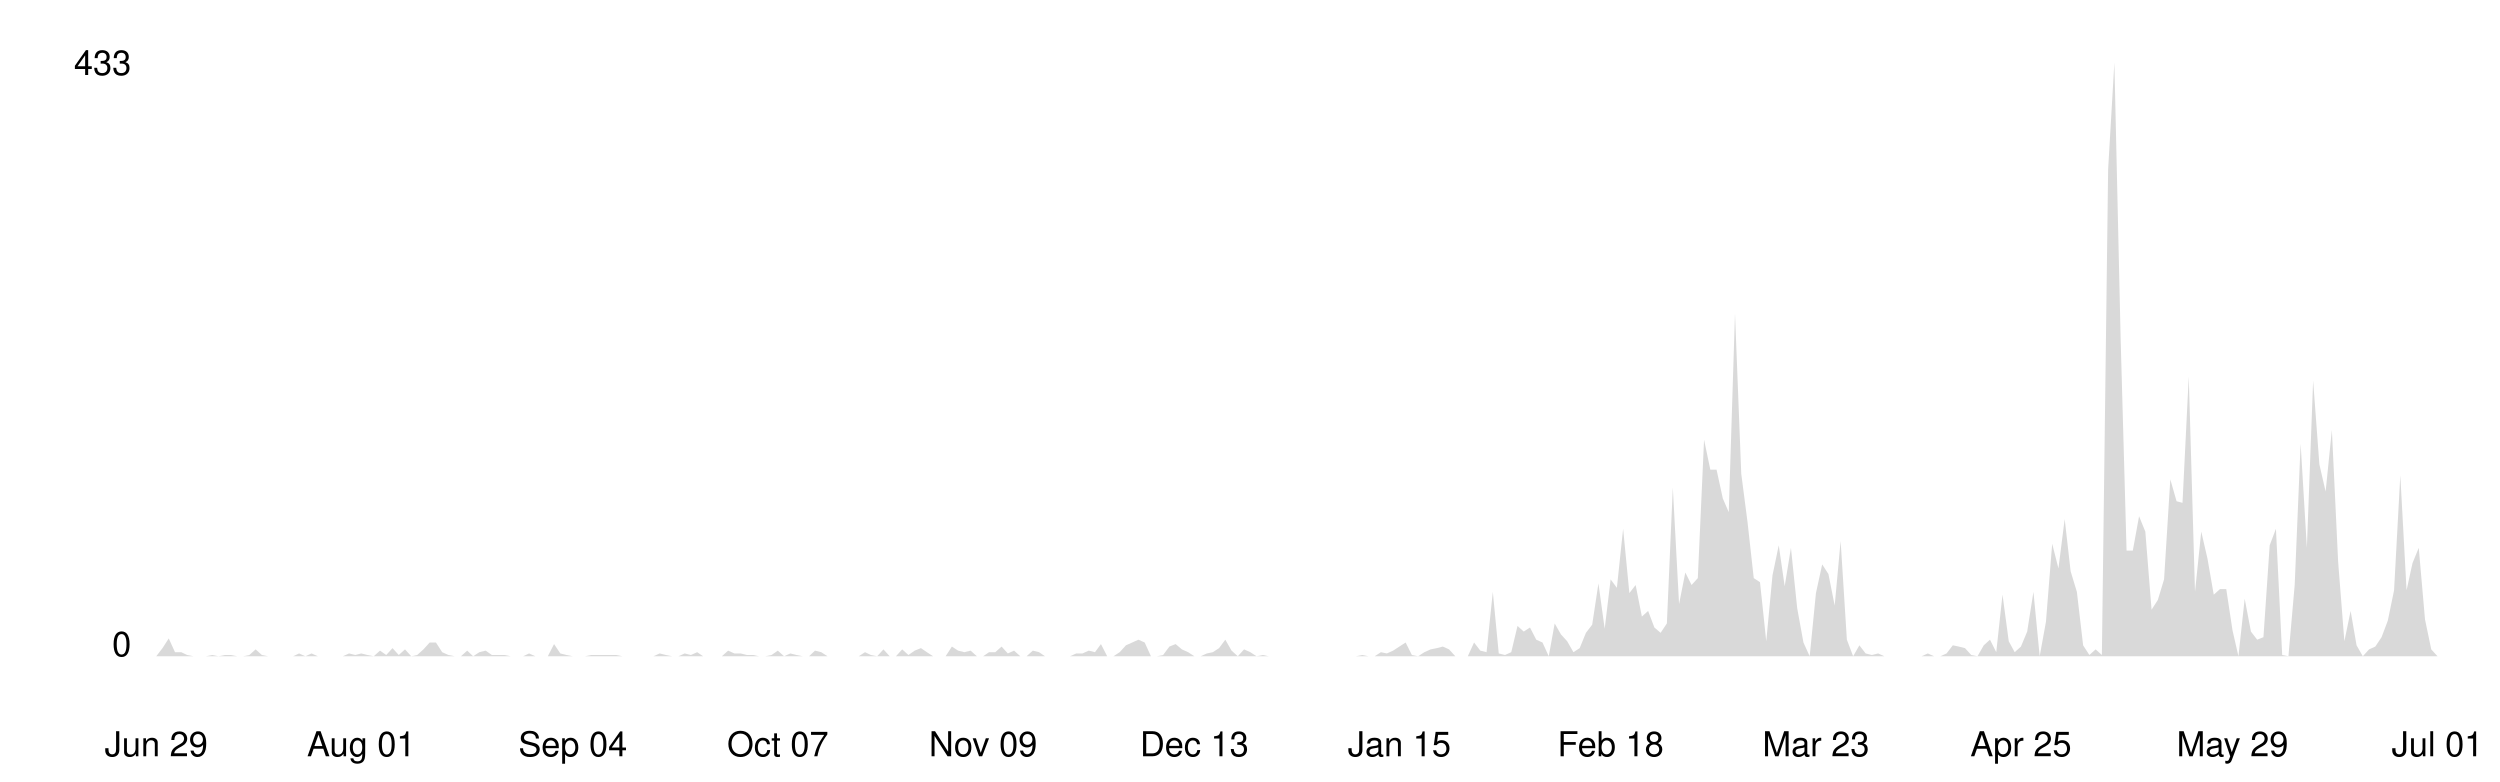
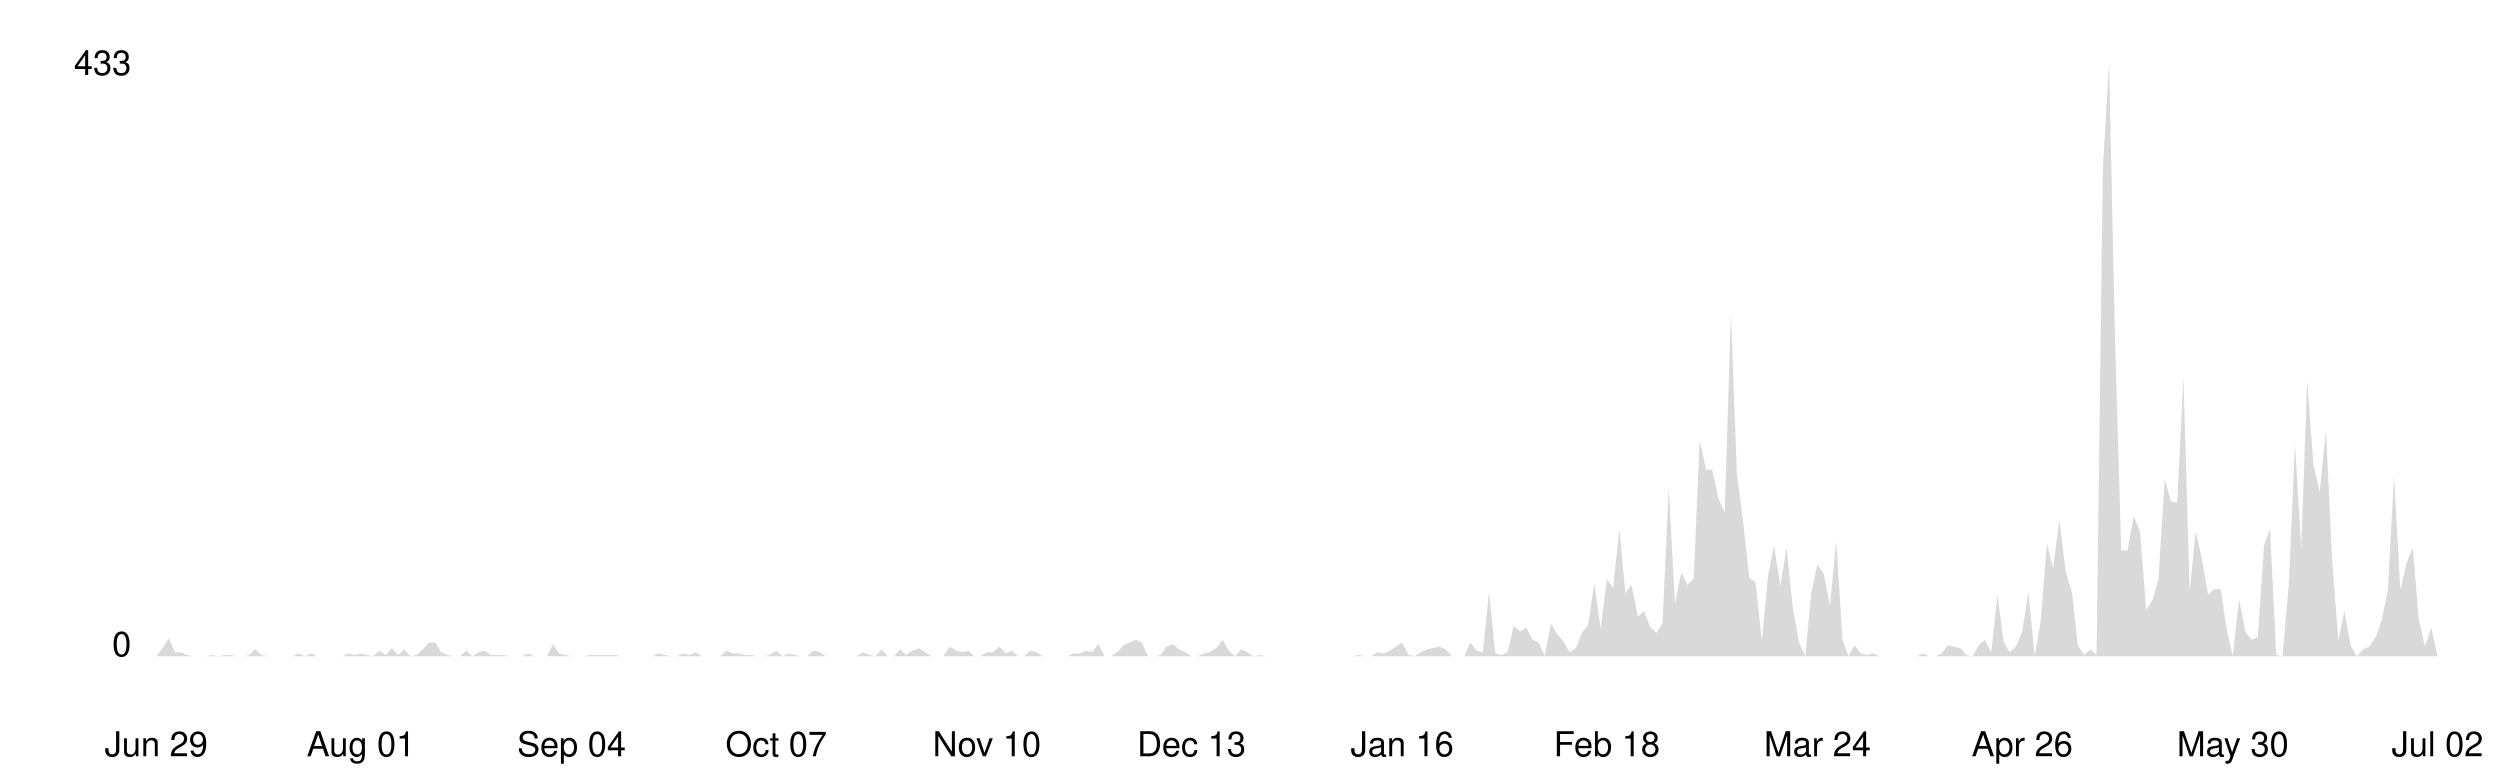
<svg xmlns="http://www.w3.org/2000/svg" viewBox="0 0 800 250" width="100%">
  <style>
    .line { fill: none; stroke-width: 2; stroke-linecap: round; stroke-linejoin: round; }
    .area { opacity: 0.15; }
    .axis-label { font-family: -apple-system, BlinkMacSystemFont, 'Segoe UI', Helvetica, Arial, sans-serif; font-size: 11px; }
    .axis-line { stroke-width: 1; }

    @media (prefers-color-scheme: dark) {
      .line { stroke: #58a6ff; }
      .area { fill: #58a6ff; }
      .axis-label { fill: #8b949e; }
      .axis-line { stroke: #30363d; }
    }
    @media (prefers-color-scheme: light) {
      .line { stroke: #0969da; }
      .area { fill: #0969da; }
      .axis-label { fill: #57606a; }
      .axis-line { stroke: #d0d7de; }
    }
  </style>
  <line class="axis-line" x1="50" y1="20" x2="50" y2="210" />
  <line class="axis-line" x1="50" y1="210" x2="780" y2="210" />
-   <polygon class="area" points="50.0,210.0 52.0,207.4 54.0,204.3 56.0,208.7 58.0,208.7 59.9,209.6 61.9,210.0 63.9,210.0 65.9,210.0 67.9,209.6 69.9,210.0 71.9,209.6 73.9,209.6 75.9,210.0 77.8,210.0 79.8,209.6 81.8,207.8 83.8,209.6 85.8,210.0 87.8,210.0 89.8,210.0 91.8,210.0 93.8,210.0 95.7,209.1 97.7,210.0 99.7,209.1 101.7,210.0 103.7,210.0 105.7,210.0 107.7,210.0 109.7,210.0 111.7,209.1 113.7,209.6 115.6,209.1 117.6,209.6 119.6,210.0 121.6,208.2 123.6,209.6 125.6,207.4 127.6,209.6 129.6,207.8 131.6,210.0 133.5,209.6 135.5,207.8 137.5,205.6 139.5,205.6 141.5,208.7 143.5,209.6 145.5,210.0 147.5,210.0 149.5,208.2 151.4,210.0 153.4,208.7 155.4,208.2 157.4,209.6 159.4,209.6 161.4,209.6 163.4,210.0 165.4,210.0 167.4,210.0 169.3,209.1 171.3,210.0 173.3,210.0 175.3,210.0 177.3,206.1 179.3,209.1 181.3,209.6 183.3,210.0 185.3,210.0 187.2,210.0 189.2,209.6 191.2,209.6 193.2,209.6 195.2,209.6 197.2,209.6 199.2,210.0 201.2,210.0 203.2,210.0 205.1,210.0 207.1,210.0 209.1,210.0 211.1,209.1 213.1,209.6 215.1,210.0 217.1,210.0 219.1,209.1 221.1,209.6 223.1,208.7 225.0,210.0 227.0,210.0 229.0,210.0 231.0,210.0 233.0,208.2 235.0,209.1 237.0,209.1 239.0,209.6 241.0,209.6 242.9,210.0 244.9,210.0 246.9,209.6 248.9,208.2 250.9,210.0 252.9,209.1 254.9,209.6 256.9,210.0 258.9,210.0 260.8,208.2 262.8,208.7 264.8,210.0 266.8,210.0 268.8,210.0 270.8,210.0 272.8,210.0 274.8,210.0 276.8,208.7 278.7,209.6 280.7,210.0 282.7,207.8 284.7,210.0 286.7,210.0 288.7,207.8 290.7,209.6 292.7,208.2 294.7,207.4 296.6,208.7 298.6,210.0 300.6,210.0 302.6,210.0 304.6,206.9 306.6,208.2 308.6,208.7 310.6,208.2 312.6,210.0 314.6,210.0 316.5,208.7 318.5,208.7 320.5,206.9 322.5,209.1 324.5,208.2 326.5,210.0 328.5,210.0 330.5,208.2 332.5,208.7 334.4,210.0 336.4,210.0 338.4,210.0 340.4,210.0 342.4,210.0 344.4,209.1 346.4,209.1 348.4,208.2 350.4,208.7 352.3,206.1 354.3,210.0 356.3,210.0 358.3,208.7 360.3,206.5 362.3,205.6 364.3,204.7 366.3,205.6 368.3,210.0 370.2,210.0 372.2,209.6 374.2,206.9 376.2,206.1 378.2,207.8 380.2,208.7 382.2,210.0 384.2,210.0 386.2,209.1 388.1,208.7 390.1,207.4 392.1,204.7 394.1,208.2 396.1,210.0 398.1,207.8 400.1,208.7 402.1,210.0 404.1,209.6 406.0,210.0 408.0,210.0 410.0,210.0 412.0,210.0 414.0,210.0 416.0,210.0 418.0,210.0 420.0,210.0 422.0,210.0 424.0,210.0 425.9,210.0 427.9,210.0 429.9,210.0 431.9,210.0 433.9,210.0 435.9,209.6 437.9,210.0 439.9,210.0 441.9,208.7 443.8,209.1 445.8,208.2 447.8,206.9 449.8,205.6 451.8,209.6 453.8,210.0 455.8,208.7 457.8,207.8 459.8,207.4 461.7,206.9 463.7,207.8 465.7,210.0 467.7,210.0 469.7,210.0 471.7,205.6 473.7,208.2 475.7,208.7 477.7,189.4 479.6,209.1 481.6,209.6 483.6,208.7 485.6,200.3 487.6,202.1 489.6,200.8 491.6,204.7 493.6,205.6 495.6,210.0 497.5,199.5 499.5,203.0 501.5,205.2 503.5,208.7 505.5,207.4 507.5,202.5 509.5,199.9 511.5,186.7 513.5,201.2 515.4,185.4 517.4,188.1 519.4,169.2 521.4,189.8 523.4,187.2 525.4,197.3 527.4,195.5 529.4,200.8 531.4,202.5 533.4,199.5 535.3,156.0 537.3,193.3 539.3,183.2 541.3,187.2 543.3,185.0 545.3,140.7 547.3,150.3 549.3,150.3 551.3,159.5 553.2,163.9 555.2,100.3 557.2,151.6 559.2,167.0 561.2,185.0 563.2,186.3 565.2,205.2 567.2,184.1 569.2,174.5 571.1,187.6 573.1,175.3 575.1,194.6 577.1,205.6 579.1,210.0 581.1,189.8 583.1,180.6 585.1,183.7 587.1,193.8 589.0,173.1 591.0,204.7 593.0,210.0 595.0,206.5 597.0,209.1 599.0,209.6 601.0,209.1 603.0,210.0 605.0,210.0 606.9,210.0 608.9,210.0 610.9,210.0 612.9,210.0 614.9,210.0 616.9,209.1 618.9,210.0 620.9,210.0 622.9,209.1 624.9,206.5 626.8,206.9 628.8,207.4 630.8,209.6 632.8,210.0 634.8,206.5 636.8,204.7 638.8,208.7 640.8,190.3 642.8,205.2 644.7,208.7 646.7,206.9 648.7,202.1 650.7,189.4 652.7,210.0 654.7,199.0 656.7,174.0 658.7,181.9 660.7,166.1 662.6,182.8 664.6,189.4 666.6,206.5 668.6,209.6 670.6,207.8 672.6,209.6 674.6,54.2 676.6,20.0 678.6,108.2 680.5,176.2 682.5,176.2 684.5,165.2 686.5,170.1 688.5,195.1 690.5,192.0 692.5,185.4 694.5,153.4 696.5,160.4 698.4,160.9 700.4,120.5 702.4,189.4 704.4,170.1 706.4,178.8 708.4,190.3 710.4,188.5 712.4,188.5 714.4,201.7 716.3,210.0 718.3,191.6 720.3,202.1 722.3,204.7 724.3,203.9 726.3,174.5 728.3,169.2 730.3,209.6 732.3,210.0 734.3,187.2 736.2,142.0 738.2,175.3 740.2,121.8 742.2,148.6 744.2,157.3 746.2,137.6 748.2,179.7 750.2,205.2 752.2,195.5 754.1,206.5 756.1,210.0 758.1,207.8 760.1,206.9 762.1,203.9 764.1,198.6 766.1,188.9 768.1,152.1 770.1,188.9 772.0,180.2 774.0,175.3 776.0,198.2 778.0,207.8 780.0,210.0 780.0,210.0 50.0,210.0" />
-   <polyline class="line" points="50.0,210.0 52.0,207.4 54.0,204.3 56.0,208.7 58.0,208.7 59.9,209.6 61.9,210.0 63.9,210.0 65.9,210.0 67.9,209.6 69.9,210.0 71.9,209.6 73.9,209.6 75.9,210.0 77.8,210.0 79.8,209.6 81.8,207.8 83.8,209.6 85.8,210.0 87.8,210.0 89.8,210.0 91.8,210.0 93.8,210.0 95.7,209.1 97.7,210.0 99.7,209.1 101.7,210.0 103.7,210.0 105.7,210.0 107.7,210.0 109.7,210.0 111.7,209.1 113.7,209.6 115.6,209.1 117.6,209.6 119.6,210.0 121.6,208.2 123.6,209.6 125.6,207.4 127.6,209.6 129.6,207.8 131.6,210.0 133.5,209.6 135.5,207.8 137.5,205.6 139.5,205.6 141.5,208.7 143.5,209.6 145.5,210.0 147.5,210.0 149.5,208.2 151.4,210.0 153.4,208.7 155.4,208.2 157.4,209.6 159.4,209.6 161.4,209.6 163.4,210.0 165.4,210.0 167.4,210.0 169.3,209.1 171.3,210.0 173.3,210.0 175.3,210.0 177.3,206.1 179.3,209.1 181.3,209.6 183.3,210.0 185.3,210.0 187.2,210.0 189.2,209.6 191.2,209.6 193.2,209.6 195.2,209.6 197.2,209.6 199.2,210.0 201.2,210.0 203.2,210.0 205.1,210.0 207.1,210.0 209.1,210.0 211.1,209.1 213.1,209.6 215.1,210.0 217.1,210.0 219.1,209.1 221.1,209.6 223.1,208.7 225.0,210.0 227.0,210.0 229.0,210.0 231.0,210.0 233.0,208.2 235.0,209.1 237.0,209.1 239.0,209.6 241.0,209.6 242.9,210.0 244.9,210.0 246.9,209.6 248.9,208.2 250.9,210.0 252.9,209.1 254.9,209.6 256.9,210.0 258.9,210.0 260.8,208.2 262.8,208.7 264.8,210.0 266.8,210.0 268.8,210.0 270.8,210.0 272.8,210.0 274.8,210.0 276.8,208.7 278.7,209.6 280.7,210.0 282.7,207.8 284.7,210.0 286.7,210.0 288.7,207.8 290.7,209.6 292.7,208.2 294.7,207.4 296.6,208.7 298.6,210.0 300.6,210.0 302.6,210.0 304.6,206.9 306.6,208.2 308.6,208.7 310.6,208.2 312.6,210.0 314.6,210.0 316.5,208.7 318.5,208.7 320.5,206.9 322.5,209.1 324.5,208.2 326.5,210.0 328.5,210.0 330.5,208.2 332.5,208.7 334.4,210.0 336.4,210.0 338.4,210.0 340.4,210.0 342.4,210.0 344.4,209.1 346.4,209.1 348.4,208.2 350.4,208.7 352.3,206.1 354.3,210.0 356.3,210.0 358.3,208.7 360.3,206.5 362.3,205.6 364.3,204.7 366.3,205.6 368.3,210.0 370.2,210.0 372.2,209.6 374.2,206.9 376.2,206.1 378.2,207.8 380.2,208.7 382.2,210.0 384.2,210.0 386.2,209.1 388.1,208.7 390.1,207.4 392.1,204.7 394.1,208.2 396.1,210.0 398.1,207.8 400.1,208.7 402.1,210.0 404.1,209.6 406.0,210.0 408.0,210.0 410.0,210.0 412.0,210.0 414.0,210.0 416.0,210.0 418.0,210.0 420.0,210.0 422.0,210.0 424.0,210.0 425.9,210.0 427.9,210.0 429.9,210.0 431.9,210.0 433.9,210.0 435.9,209.6 437.9,210.0 439.9,210.0 441.9,208.7 443.8,209.1 445.8,208.2 447.8,206.9 449.8,205.6 451.8,209.6 453.8,210.0 455.8,208.7 457.8,207.8 459.8,207.4 461.7,206.9 463.7,207.8 465.7,210.0 467.7,210.0 469.7,210.0 471.7,205.6 473.7,208.2 475.7,208.7 477.7,189.4 479.6,209.1 481.6,209.6 483.6,208.7 485.6,200.3 487.6,202.1 489.6,200.8 491.6,204.7 493.6,205.6 495.6,210.0 497.5,199.5 499.5,203.0 501.5,205.2 503.5,208.7 505.5,207.4 507.5,202.5 509.5,199.9 511.5,186.7 513.5,201.2 515.4,185.4 517.4,188.1 519.4,169.2 521.4,189.8 523.4,187.2 525.4,197.3 527.4,195.5 529.4,200.8 531.4,202.5 533.4,199.5 535.3,156.0 537.3,193.3 539.3,183.2 541.3,187.2 543.3,185.0 545.3,140.7 547.3,150.3 549.3,150.3 551.3,159.5 553.2,163.9 555.2,100.3 557.2,151.6 559.2,167.0 561.2,185.0 563.2,186.3 565.2,205.2 567.2,184.1 569.2,174.5 571.1,187.6 573.1,175.3 575.1,194.6 577.1,205.6 579.1,210.0 581.1,189.8 583.1,180.6 585.1,183.7 587.1,193.8 589.0,173.1 591.0,204.7 593.0,210.0 595.0,206.5 597.0,209.1 599.0,209.6 601.0,209.1 603.0,210.0 605.0,210.0 606.9,210.0 608.9,210.0 610.9,210.0 612.9,210.0 614.9,210.0 616.9,209.1 618.9,210.0 620.9,210.0 622.9,209.1 624.9,206.5 626.8,206.9 628.8,207.4 630.8,209.6 632.8,210.0 634.8,206.5 636.8,204.7 638.8,208.7 640.8,190.3 642.8,205.2 644.7,208.7 646.7,206.9 648.7,202.1 650.7,189.4 652.7,210.0 654.7,199.0 656.7,174.0 658.7,181.9 660.7,166.1 662.6,182.8 664.6,189.4 666.6,206.5 668.6,209.6 670.6,207.8 672.6,209.6 674.6,54.2 676.6,20.0 678.6,108.2 680.5,176.2 682.5,176.2 684.5,165.2 686.5,170.1 688.5,195.1 690.5,192.0 692.5,185.4 694.5,153.4 696.5,160.4 698.4,160.9 700.4,120.5 702.4,189.4 704.4,170.1 706.4,178.8 708.4,190.3 710.4,188.5 712.4,188.5 714.4,201.7 716.3,210.0 718.3,191.6 720.3,202.1 722.3,204.7 724.3,203.9 726.3,174.5 728.3,169.2 730.3,209.6 732.3,210.0 734.3,187.2 736.2,142.0 738.2,175.3 740.2,121.8 742.2,148.6 744.2,157.3 746.2,137.6 748.2,179.7 750.2,205.2 752.2,195.5 754.1,206.5 756.1,210.0 758.1,207.8 760.1,206.9 762.1,203.9 764.1,198.6 766.1,188.9 768.1,152.1 770.1,188.9 772.0,180.2 774.0,175.3 776.0,198.2 778.0,207.8 780.0,210.0" />
+   <polygon class="area" points="50.0,210.0 52.0,207.4 54.0,204.3 56.0,208.7 57.9,208.7 59.9,209.6 61.9,210.0 63.9,210.0 65.9,210.0 67.9,209.6 69.8,210.0 71.8,209.6 73.8,209.6 75.8,210.0 77.8,210.0 79.8,209.6 81.7,207.8 83.7,209.6 85.7,210.0 87.7,210.0 89.7,210.0 91.7,210.0 93.6,210.0 95.6,209.1 97.6,210.0 99.6,209.1 101.6,210.0 103.6,210.0 105.5,210.0 107.5,210.0 109.5,210.0 111.5,209.1 113.5,209.6 115.5,209.1 117.4,209.6 119.4,210.0 121.4,208.2 123.4,209.6 125.4,207.4 127.4,209.6 129.3,207.8 131.3,210.0 133.3,209.6 135.3,207.8 137.3,205.6 139.3,205.6 141.2,208.7 143.2,209.6 145.2,210.0 147.2,210.0 149.2,208.2 151.2,210.0 153.2,208.7 155.1,208.2 157.1,209.6 159.1,209.6 161.1,209.6 163.1,210.0 165.1,210.0 167.0,210.0 169.0,209.1 171.0,210.0 173.0,210.0 175.0,210.0 177.0,206.1 178.9,209.1 180.9,209.6 182.9,210.0 184.9,210.0 186.9,210.0 188.9,209.6 190.8,209.6 192.8,209.6 194.8,209.6 196.8,209.6 198.8,210.0 200.8,210.0 202.7,210.0 204.7,210.0 206.7,210.0 208.7,210.0 210.7,209.1 212.7,209.6 214.6,210.0 216.6,210.0 218.6,209.1 220.6,209.6 222.6,208.7 224.6,210.0 226.5,210.0 228.5,210.0 230.5,210.0 232.5,208.2 234.5,209.1 236.5,209.1 238.5,209.6 240.4,209.6 242.4,210.0 244.4,210.0 246.4,209.6 248.4,208.2 250.4,210.0 252.3,209.1 254.3,209.6 256.3,210.0 258.3,210.0 260.3,208.2 262.3,208.7 264.2,210.0 266.2,210.0 268.2,210.0 270.2,210.0 272.2,210.0 274.2,210.0 276.1,208.7 278.1,209.6 280.1,210.0 282.1,207.8 284.1,210.0 286.1,210.0 288.0,207.8 290.0,209.6 292.0,208.2 294.0,207.4 296.0,208.7 298.0,210.0 299.9,210.0 301.9,210.0 303.9,206.9 305.9,208.2 307.9,208.7 309.9,208.2 311.8,210.0 313.8,210.0 315.8,208.7 317.8,208.7 319.8,206.9 321.8,209.1 323.8,208.2 325.7,210.0 327.7,210.0 329.7,208.2 331.7,208.7 333.7,210.0 335.7,210.0 337.6,210.0 339.6,210.0 341.6,210.0 343.6,209.1 345.6,209.1 347.6,208.2 349.5,208.7 351.5,206.1 353.5,210.0 355.5,210.0 357.5,208.7 359.5,206.5 361.4,205.6 363.4,204.7 365.4,205.6 367.4,210.0 369.4,210.0 371.4,209.6 373.3,206.9 375.3,206.1 377.3,207.8 379.3,208.7 381.3,210.0 383.3,210.0 385.2,209.1 387.2,208.7 389.2,207.4 391.2,204.7 393.2,208.2 395.2,210.0 397.1,207.8 399.1,208.7 401.1,210.0 403.1,209.6 405.1,210.0 407.1,210.0 409.0,210.0 411.0,210.0 413.0,210.0 415.0,210.0 417.0,210.0 419.0,210.0 421.0,210.0 422.9,210.0 424.9,210.0 426.9,210.0 428.9,210.0 430.9,210.0 432.9,210.0 434.8,209.6 436.8,210.0 438.8,210.0 440.8,208.7 442.8,209.1 444.8,208.2 446.7,206.9 448.7,205.6 450.7,209.6 452.7,210.0 454.7,208.7 456.7,207.8 458.6,207.4 460.6,206.9 462.6,207.8 464.6,210.0 466.6,210.0 468.6,210.0 470.5,205.6 472.5,208.2 474.5,208.7 476.5,189.4 478.5,209.1 480.5,209.6 482.4,208.7 484.4,200.3 486.4,202.1 488.4,200.8 490.4,204.7 492.4,205.6 494.3,210.0 496.3,199.5 498.3,203.0 500.3,205.2 502.3,208.7 504.3,207.4 506.2,202.5 508.2,199.9 510.2,186.7 512.2,201.2 514.2,185.4 516.2,188.1 518.2,169.2 520.1,189.8 522.1,187.2 524.1,197.3 526.1,195.5 528.1,200.8 530.1,202.5 532.0,199.5 534.0,156.0 536.0,193.3 538.0,183.2 540.0,187.2 542.0,185.0 543.9,140.7 545.9,150.3 547.9,150.3 549.9,159.5 551.9,163.9 553.9,100.3 555.8,151.6 557.8,167.0 559.8,185.0 561.8,186.3 563.8,205.2 565.8,184.1 567.7,174.5 569.7,187.6 571.7,175.3 573.7,194.6 575.7,205.6 577.7,210.0 579.6,189.8 581.6,180.6 583.6,183.7 585.6,193.8 587.6,173.1 589.6,204.7 591.5,210.0 593.5,206.5 595.5,209.1 597.5,209.6 599.5,209.1 601.5,210.0 603.5,210.0 605.4,210.0 607.4,210.0 609.4,210.0 611.4,210.0 613.4,210.0 615.4,209.1 617.3,210.0 619.3,210.0 621.3,209.1 623.3,206.5 625.3,206.9 627.3,207.4 629.2,209.6 631.2,210.0 633.2,206.5 635.2,204.7 637.2,208.7 639.2,190.3 641.1,205.2 643.1,208.7 645.1,206.9 647.1,202.1 649.1,189.4 651.1,210.0 653.0,199.0 655.0,174.0 657.0,181.9 659.0,166.1 661.0,182.8 663.0,189.4 664.9,206.5 666.9,209.6 668.9,207.8 670.9,209.6 672.9,54.2 674.9,20.0 676.8,108.2 678.8,176.2 680.8,176.2 682.8,165.2 684.8,170.1 686.8,195.1 688.8,192.0 690.7,185.4 692.7,153.4 694.7,160.4 696.7,160.9 698.7,120.5 700.7,189.4 702.6,170.1 704.6,178.8 706.6,190.3 708.6,188.5 710.6,188.5 712.6,201.7 714.5,210.0 716.5,191.6 718.5,202.1 720.5,204.7 722.5,203.9 724.5,174.5 726.4,169.2 728.4,209.6 730.4,210.0 732.4,187.2 734.4,142.0 736.4,175.3 738.3,121.8 740.3,148.6 742.3,157.3 744.3,137.6 746.3,179.7 748.3,205.2 750.2,195.5 752.2,206.5 754.2,210.0 756.2,207.8 758.2,206.9 760.2,203.9 762.1,198.6 764.1,188.9 766.1,152.1 768.1,188.9 770.1,180.2 772.1,175.3 774.0,198.2 776.0,206.9 778.0,200.8 780.0,210.0 780.0,210.0 50.0,210.0" />
+   <polyline class="line" points="50.0,210.0 52.0,207.4 54.0,204.3 56.0,208.7 57.9,208.7 59.9,209.6 61.9,210.0 63.9,210.0 65.9,210.0 67.9,209.6 69.8,210.0 71.8,209.6 73.8,209.6 75.8,210.0 77.8,210.0 79.8,209.6 81.7,207.8 83.7,209.6 85.7,210.0 87.7,210.0 89.7,210.0 91.7,210.0 93.6,210.0 95.6,209.1 97.6,210.0 99.6,209.1 101.6,210.0 103.6,210.0 105.5,210.0 107.5,210.0 109.5,210.0 111.5,209.1 113.5,209.6 115.5,209.1 117.4,209.6 119.4,210.0 121.4,208.2 123.4,209.6 125.4,207.4 127.4,209.6 129.3,207.8 131.3,210.0 133.3,209.6 135.3,207.8 137.3,205.6 139.3,205.6 141.2,208.7 143.2,209.6 145.2,210.0 147.2,210.0 149.2,208.2 151.2,210.0 153.2,208.7 155.1,208.2 157.1,209.6 159.1,209.6 161.1,209.6 163.1,210.0 165.1,210.0 167.0,210.0 169.0,209.1 171.0,210.0 173.0,210.0 175.0,210.0 177.0,206.1 178.9,209.1 180.9,209.6 182.9,210.0 184.9,210.0 186.9,210.0 188.9,209.6 190.8,209.6 192.8,209.6 194.8,209.6 196.8,209.6 198.8,210.0 200.8,210.0 202.7,210.0 204.7,210.0 206.7,210.0 208.7,210.0 210.7,209.1 212.7,209.6 214.6,210.0 216.6,210.0 218.6,209.1 220.6,209.6 222.6,208.7 224.6,210.0 226.5,210.0 228.5,210.0 230.5,210.0 232.5,208.2 234.5,209.1 236.5,209.1 238.5,209.6 240.4,209.6 242.4,210.0 244.4,210.0 246.4,209.6 248.4,208.2 250.4,210.0 252.3,209.1 254.3,209.6 256.3,210.0 258.3,210.0 260.3,208.2 262.3,208.7 264.2,210.0 266.2,210.0 268.2,210.0 270.2,210.0 272.2,210.0 274.2,210.0 276.1,208.7 278.1,209.6 280.1,210.0 282.1,207.8 284.1,210.0 286.1,210.0 288.0,207.8 290.0,209.6 292.0,208.2 294.0,207.4 296.0,208.7 298.0,210.0 299.9,210.0 301.9,210.0 303.9,206.9 305.9,208.2 307.9,208.7 309.9,208.2 311.8,210.0 313.8,210.0 315.8,208.7 317.8,208.7 319.8,206.9 321.8,209.1 323.8,208.2 325.7,210.0 327.7,210.0 329.7,208.2 331.7,208.7 333.7,210.0 335.7,210.0 337.6,210.0 339.6,210.0 341.6,210.0 343.6,209.1 345.6,209.1 347.6,208.2 349.5,208.7 351.5,206.1 353.5,210.0 355.5,210.0 357.5,208.7 359.5,206.5 361.4,205.6 363.4,204.7 365.4,205.6 367.4,210.0 369.4,210.0 371.4,209.6 373.3,206.9 375.3,206.1 377.3,207.8 379.3,208.7 381.3,210.0 383.3,210.0 385.2,209.1 387.2,208.7 389.2,207.4 391.2,204.7 393.2,208.2 395.2,210.0 397.1,207.8 399.1,208.7 401.1,210.0 403.1,209.6 405.1,210.0 407.1,210.0 409.0,210.0 411.0,210.0 413.0,210.0 415.0,210.0 417.0,210.0 419.0,210.0 421.0,210.0 422.9,210.0 424.9,210.0 426.9,210.0 428.9,210.0 430.9,210.0 432.9,210.0 434.8,209.6 436.8,210.0 438.8,210.0 440.8,208.7 442.8,209.1 444.8,208.2 446.7,206.9 448.7,205.6 450.7,209.6 452.7,210.0 454.7,208.7 456.7,207.8 458.6,207.4 460.6,206.9 462.6,207.8 464.6,210.0 466.6,210.0 468.6,210.0 470.5,205.6 472.5,208.2 474.5,208.7 476.5,189.4 478.5,209.1 480.5,209.6 482.4,208.7 484.4,200.3 486.4,202.1 488.4,200.8 490.4,204.7 492.4,205.6 494.3,210.0 496.3,199.5 498.3,203.0 500.3,205.2 502.3,208.7 504.3,207.4 506.2,202.5 508.2,199.9 510.2,186.7 512.2,201.2 514.2,185.4 516.2,188.1 518.2,169.2 520.1,189.8 522.1,187.2 524.1,197.3 526.1,195.5 528.1,200.8 530.1,202.5 532.0,199.5 534.0,156.0 536.0,193.3 538.0,183.2 540.0,187.2 542.0,185.0 543.9,140.7 545.9,150.3 547.9,150.3 549.9,159.5 551.9,163.9 553.9,100.3 555.8,151.6 557.8,167.0 559.8,185.0 561.8,186.3 563.8,205.2 565.8,184.1 567.7,174.5 569.7,187.6 571.7,175.3 573.7,194.6 575.7,205.6 577.7,210.0 579.6,189.8 581.6,180.6 583.6,183.7 585.6,193.8 587.6,173.1 589.6,204.7 591.5,210.0 593.5,206.5 595.5,209.1 597.5,209.6 599.5,209.1 601.5,210.0 603.5,210.0 605.4,210.0 607.4,210.0 609.4,210.0 611.4,210.0 613.4,210.0 615.4,209.1 617.3,210.0 619.3,210.0 621.3,209.1 623.3,206.5 625.3,206.9 627.3,207.4 629.2,209.6 631.2,210.0 633.2,206.5 635.2,204.7 637.2,208.7 639.2,190.3 641.1,205.2 643.1,208.7 645.1,206.9 647.1,202.1 649.1,189.4 651.1,210.0 653.0,199.0 655.0,174.0 657.0,181.9 659.0,166.1 661.0,182.8 663.0,189.4 664.9,206.5 666.9,209.6 668.9,207.8 670.9,209.6 672.9,54.2 674.9,20.0 676.8,108.2 678.8,176.2 680.8,176.2 682.8,165.2 684.8,170.1 686.8,195.1 688.8,192.0 690.7,185.4 692.7,153.4 694.7,160.4 696.7,160.9 698.7,120.5 700.7,189.4 702.6,170.1 704.6,178.8 706.6,190.3 708.6,188.5 710.6,188.5 712.6,201.7 714.5,210.0 716.5,191.6 718.5,202.1 720.5,204.7 722.5,203.9 724.5,174.5 726.4,169.2 728.4,209.6 730.4,210.0 732.4,187.2 734.4,142.0 736.4,175.3 738.3,121.8 740.3,148.6 742.3,157.3 744.3,137.6 746.3,179.7 748.3,205.2 750.2,195.5 752.2,206.5 754.2,210.0 756.2,207.8 758.2,206.9 760.2,203.9 762.1,198.6 764.1,188.9 766.1,152.1 768.1,188.9 770.1,180.2 772.1,175.3 774.0,198.2 776.0,206.9 778.0,200.8 780.0,210.0" />
  <text x="42" y="210" text-anchor="end" class="axis-label">0</text>
  <text x="42" y="24" text-anchor="end" class="axis-label">433</text>
  <text x="50.0" y="242" text-anchor="middle" class="axis-label">Jun 29</text>
-   <text x="115.6" y="242" text-anchor="middle" class="axis-label">Aug 01</text>
-   <text x="183.3" y="242" text-anchor="middle" class="axis-label">Sep 04</text>
-   <text x="248.9" y="242" text-anchor="middle" class="axis-label">Oct 07</text>
-   <text x="314.6" y="242" text-anchor="middle" class="axis-label">Nov 09</text>
-   <text x="382.2" y="242" text-anchor="middle" class="axis-label">Dec 13</text>
-   <text x="447.8" y="242" text-anchor="middle" class="axis-label">Jan 15</text>
-   <text x="515.4" y="242" text-anchor="middle" class="axis-label">Feb 18</text>
-   <text x="581.1" y="242" text-anchor="middle" class="axis-label">Mar 23</text>
-   <text x="646.7" y="242" text-anchor="middle" class="axis-label">Apr 25</text>
-   <text x="714.4" y="242" text-anchor="middle" class="axis-label">May 29</text>
-   <text x="780.0" y="242" text-anchor="middle" class="axis-label">Jul 01</text>
+   <text x="115.5" y="242" text-anchor="middle" class="axis-label">Aug 01</text>
+   <text x="182.9" y="242" text-anchor="middle" class="axis-label">Sep 04</text>
+   <text x="248.4" y="242" text-anchor="middle" class="axis-label">Oct 07</text>
+   <text x="315.8" y="242" text-anchor="middle" class="axis-label">Nov 10</text>
+   <text x="381.3" y="242" text-anchor="middle" class="axis-label">Dec 13</text>
+   <text x="448.7" y="242" text-anchor="middle" class="axis-label">Jan 16</text>
+   <text x="514.2" y="242" text-anchor="middle" class="axis-label">Feb 18</text>
+   <text x="581.6" y="242" text-anchor="middle" class="axis-label">Mar 24</text>
+   <text x="647.1" y="242" text-anchor="middle" class="axis-label">Apr 26</text>
+   <text x="714.5" y="242" text-anchor="middle" class="axis-label">May 30</text>
+   <text x="780.0" y="242" text-anchor="middle" class="axis-label">Jul 02</text>
</svg>
